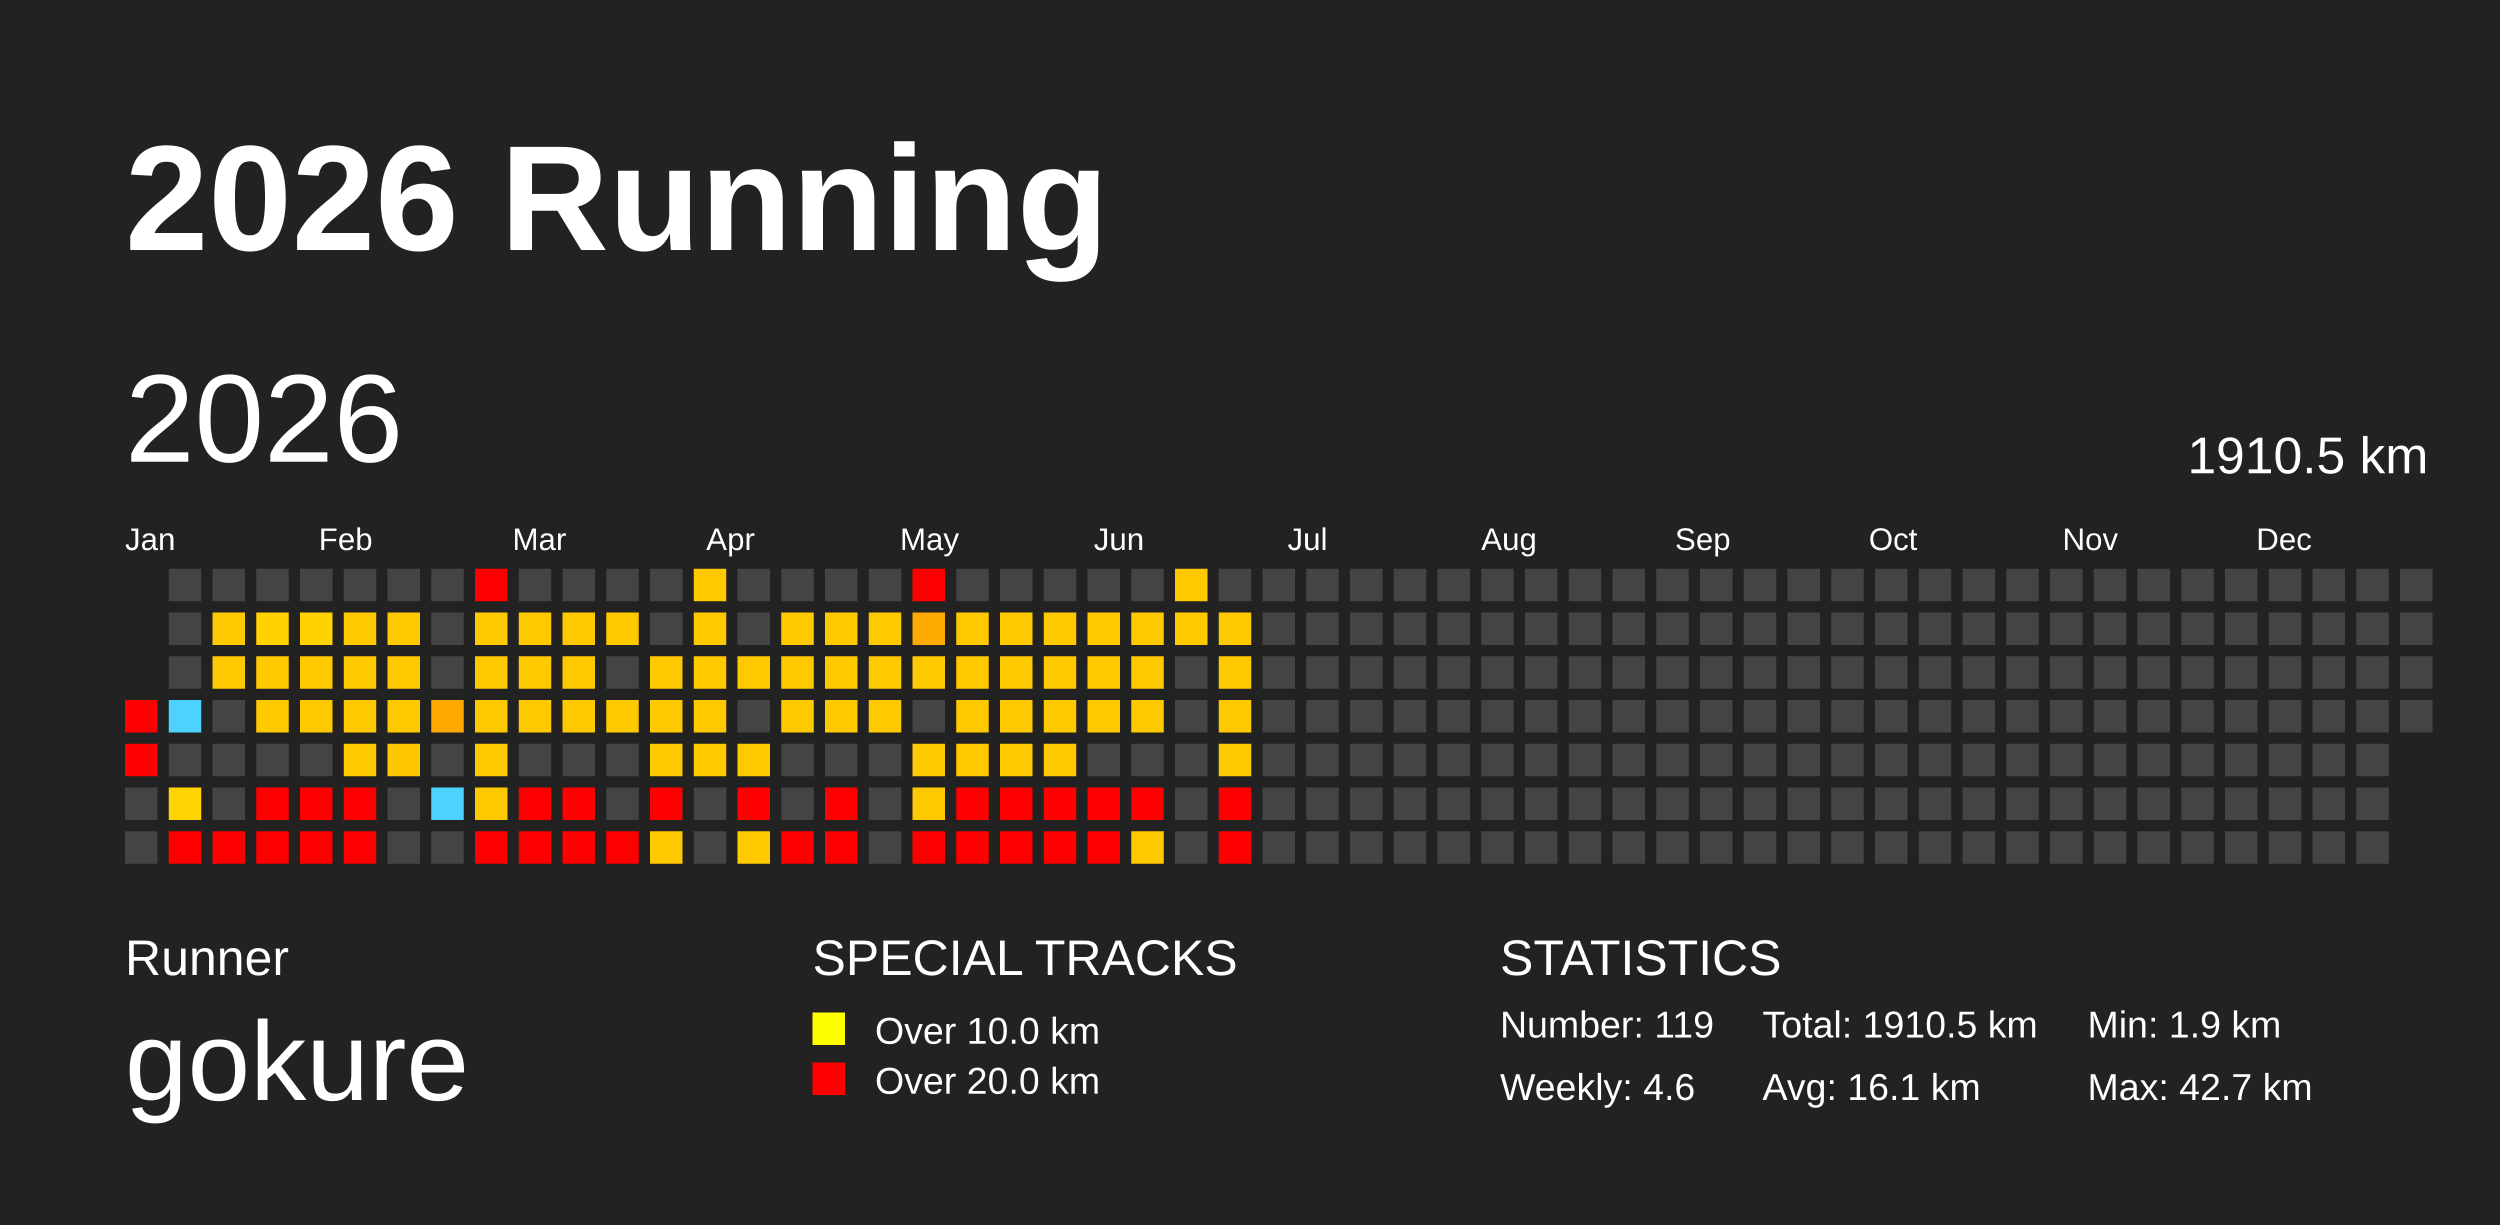
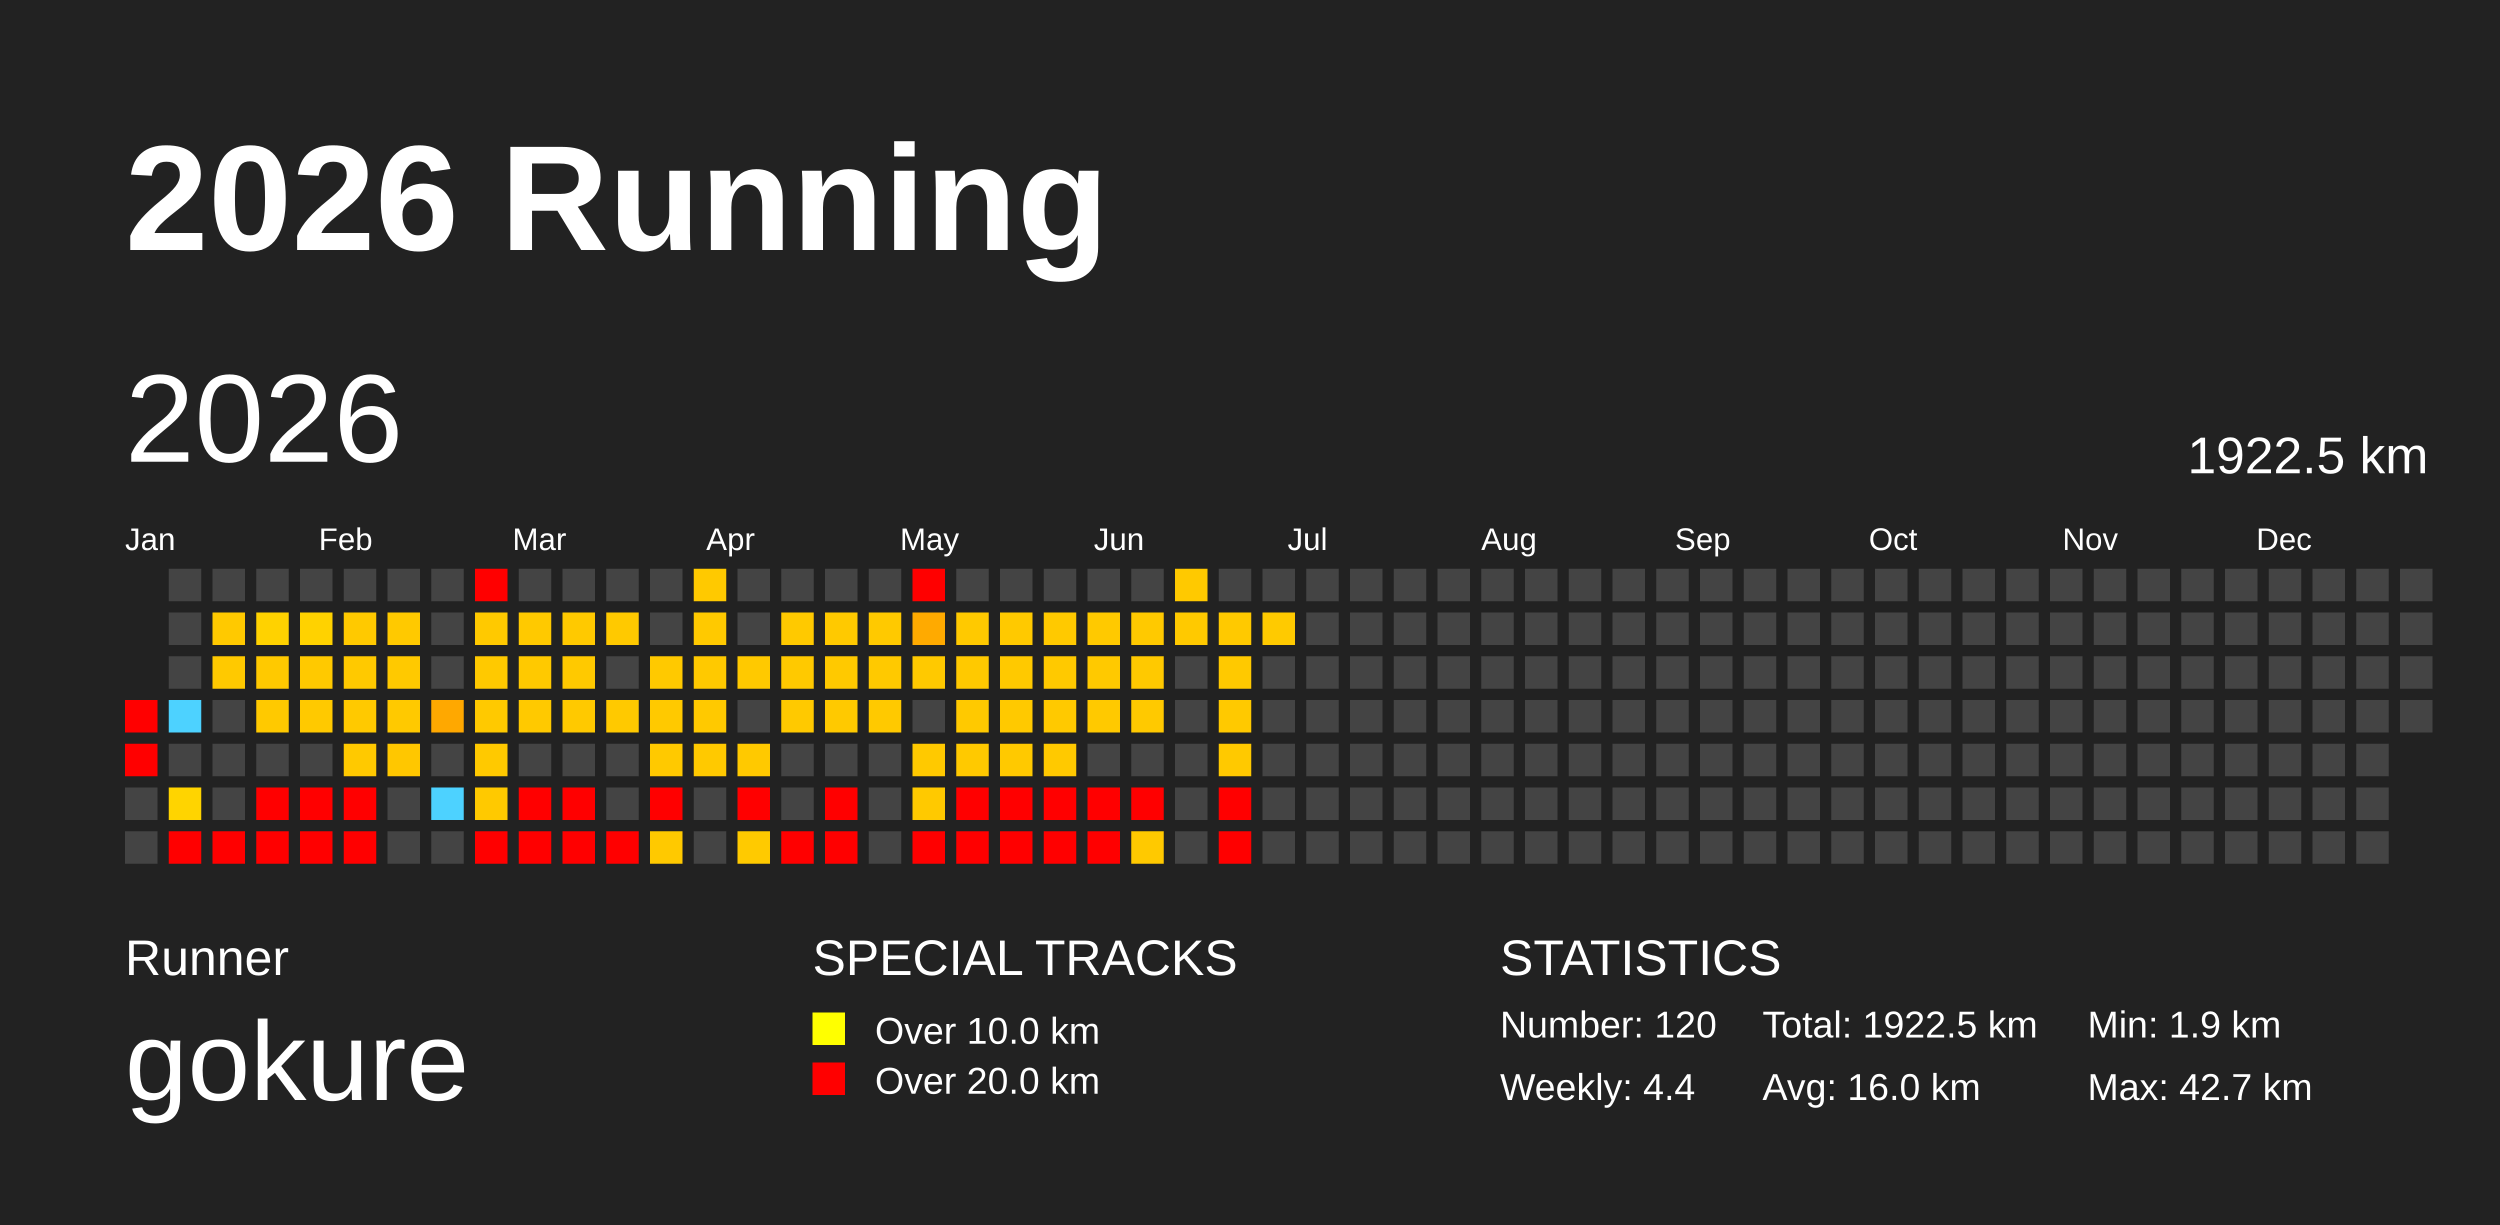
<svg xmlns="http://www.w3.org/2000/svg" baseProfile="full" height="98mm" version="1.1" viewBox="0,0,200,98" width="200mm">
  <defs>
    <pattern height="2" id="indoor-stripe" patternUnits="userSpaceOnUse" width="2">
      <line stroke="white" stroke-opacity="0.45" stroke-width="0.5" x1="0" x2="2" y1="2" y2="0" />
    </pattern>
  </defs>
  <rect fill="#222222" height="98" width="200" x="0" y="0" />
  <text fill="#FFFFFF" style="font-size:12px; font-family:Arial; font-weight:bold;" x="10" y="20">2026 Running</text>
  <text fill="#FFFFFF" style="font-size:4px; font-family:Arial" x="10" y="78">Runner</text>
  <text fill="#FFFFFF" style="font-size:9px; font-family:Arial" x="10" y="88">gokure</text>
  <text fill="#FFFFFF" style="font-size:4px; font-family:Arial" x="65" y="78">SPECIAL TRACKS</text>
  <rect fill="yellow" height="2.6" width="2.6" x="65" y="81" />
  <text fill="#FFFFFF" style="font-size:3px; font-family:Arial" x="70" y="83.5">Over 10.0 km</text>
  <rect fill="red" height="2.6" width="2.6" x="65" y="85" />
  <text fill="#FFFFFF" style="font-size:3px; font-family:Arial" x="70" y="87.5">Over 20.0 km</text>
  <text fill="#FFFFFF" style="font-size:4px; font-family:Arial" x="120" y="78">STATISTICS</text>
-   <text fill="#FFFFFF" style="font-size:3px; font-family:Arial" x="120" y="83">Number: 119</text>
-   <text fill="#FFFFFF" style="font-size:3px; font-family:Arial" x="120" y="88">Weekly: 4.6</text>
-   <text fill="#FFFFFF" style="font-size:3px; font-family:Arial" x="141" y="83">Total: 1910.5 km</text>
-   <text fill="#FFFFFF" style="font-size:3px; font-family:Arial" x="141" y="88">Avg: 16.1 km</text>
+   <text fill="#FFFFFF" style="font-size:3px; font-family:Arial" x="120" y="83">Number: 120</text>
+   <text fill="#FFFFFF" style="font-size:3px; font-family:Arial" x="120" y="88">Weekly: 4.4</text>
+   <text fill="#FFFFFF" style="font-size:3px; font-family:Arial" x="141" y="83">Total: 1922.5 km</text>
+   <text fill="#FFFFFF" style="font-size:3px; font-family:Arial" x="141" y="88">Avg: 16.0 km</text>
  <text fill="#FFFFFF" style="font-size:3px; font-family:Arial" x="167" y="83">Min: 1.9 km</text>
  <text fill="#FFFFFF" style="font-size:3px; font-family:Arial" x="167" y="88">Max: 42.7 km</text>
  <text dominant-baseline="hanging" fill="#FFFFFF" style="font-size:10.0px; font-family:Arial;" x="10" y="30">2026</text>
-   <text dominant-baseline="hanging" fill="#FFFFFF" style="font-size:4.125px; font-family:Arial;" x="175" y="35">1910.5 km</text>
+   <text dominant-baseline="hanging" fill="#FFFFFF" style="font-size:4.125px; font-family:Arial;" x="175" y="35">1922.5 km</text>
  <text fill="#FFFFFF" style="font-size:2.5px; font-family:Arial" x="10.0" y="44">Jan</text>
  <text fill="#FFFFFF" style="font-size:2.5px; font-family:Arial" x="25.5" y="44">Feb</text>
  <text fill="#FFFFFF" style="font-size:2.5px; font-family:Arial" x="41.0" y="44">Mar</text>
  <text fill="#FFFFFF" style="font-size:2.5px; font-family:Arial" x="56.5" y="44">Apr</text>
  <text fill="#FFFFFF" style="font-size:2.5px; font-family:Arial" x="72.0" y="44">May</text>
  <text fill="#FFFFFF" style="font-size:2.5px; font-family:Arial" x="87.5" y="44">Jun</text>
  <text fill="#FFFFFF" style="font-size:2.5px; font-family:Arial" x="103.0" y="44">Jul</text>
  <text fill="#FFFFFF" style="font-size:2.5px; font-family:Arial" x="118.5" y="44">Aug</text>
  <text fill="#FFFFFF" style="font-size:2.5px; font-family:Arial" x="134.0" y="44">Sep</text>
  <text fill="#FFFFFF" style="font-size:2.5px; font-family:Arial" x="149.5" y="44">Oct</text>
  <text fill="#FFFFFF" style="font-size:2.5px; font-family:Arial" x="165.0" y="44">Nov</text>
  <text fill="#FFFFFF" style="font-size:2.5px; font-family:Arial" x="180.5" y="44">Dec</text>
  <rect fill="red" height="2.6" width="2.6" x="10.0" y="56.0" />
  <rect fill="red" height="2.6" width="2.6" x="10.0" y="59.5" />
  <rect fill="#444444" height="2.6" width="2.6" x="10.0" y="63.0" />
  <rect fill="#444444" height="2.6" width="2.6" x="10.0" y="66.5" />
  <rect fill="#444444" height="2.6" width="2.6" x="13.5" y="45.5" />
  <rect fill="#444444" height="2.6" width="2.6" x="13.5" y="49.0" />
  <rect fill="#444444" height="2.6" width="2.6" x="13.5" y="52.5" />
  <rect fill="#4dd2ff" height="2.6" width="2.6" x="13.5" y="56.0" />
  <rect fill="#444444" height="2.6" width="2.6" x="13.5" y="59.5" />
  <rect fill="#ffd400" height="2.6" width="2.6" x="13.5" y="63.0" />
  <rect fill="red" height="2.6" width="2.6" x="13.5" y="66.5" />
  <rect fill="#444444" height="2.6" width="2.6" x="17.0" y="45.5" />
  <rect fill="#ffc900" height="2.6" width="2.6" x="17.0" y="49.0" />
  <rect fill="#ffc900" height="2.6" width="2.6" x="17.0" y="52.5" />
  <rect fill="#444444" height="2.6" width="2.6" x="17.0" y="56.0" />
  <rect fill="#444444" height="2.6" width="2.6" x="17.0" y="59.5" />
  <rect fill="#444444" height="2.6" width="2.6" x="17.0" y="63.0" />
  <rect fill="red" height="2.6" width="2.6" x="17.0" y="66.5" />
  <rect fill="#444444" height="2.6" width="2.6" x="20.5" y="45.5" />
  <rect fill="#ffd200" height="2.6" width="2.6" x="20.5" y="49.0" />
  <rect fill="#ffc900" height="2.6" width="2.6" x="20.5" y="52.5" />
  <rect fill="#ffc900" height="2.6" width="2.6" x="20.5" y="56.0" />
  <rect fill="#444444" height="2.6" width="2.6" x="20.5" y="59.5" />
  <rect fill="red" height="2.6" width="2.6" x="20.5" y="63.0" />
  <rect fill="red" height="2.6" width="2.6" x="20.5" y="66.5" />
  <rect fill="#444444" height="2.6" width="2.6" x="24.0" y="45.5" />
  <rect fill="#ffd200" height="2.6" width="2.6" x="24.0" y="49.0" />
  <rect fill="#ffc900" height="2.6" width="2.6" x="24.0" y="52.5" />
  <rect fill="#ffc900" height="2.6" width="2.6" x="24.0" y="56.0" />
  <rect fill="#444444" height="2.6" width="2.6" x="24.0" y="59.5" />
  <rect fill="red" height="2.6" width="2.6" x="24.0" y="63.0" />
  <rect fill="red" height="2.6" width="2.6" x="24.0" y="66.5" />
  <rect fill="#444444" height="2.6" width="2.6" x="27.5" y="45.5" />
  <rect fill="#ffc900" height="2.6" width="2.6" x="27.5" y="49.0" />
  <rect fill="#ffc900" height="2.6" width="2.6" x="27.5" y="52.5" />
  <rect fill="#ffc900" height="2.6" width="2.6" x="27.5" y="56.0" />
  <rect fill="#ffc900" height="2.6" width="2.6" x="27.5" y="59.5" />
  <rect fill="red" height="2.6" width="2.6" x="27.5" y="63.0" />
  <rect fill="red" height="2.6" width="2.6" x="27.5" y="66.5" />
  <rect fill="#444444" height="2.6" width="2.6" x="31.0" y="45.5" />
  <rect fill="#ffc900" height="2.6" width="2.6" x="31.0" y="49.0" />
  <rect fill="#ffc900" height="2.6" width="2.6" x="31.0" y="52.5" />
  <rect fill="#ffc900" height="2.6" width="2.6" x="31.0" y="56.0" />
  <rect fill="#ffc700" height="2.6" width="2.6" x="31.0" y="59.5" />
  <rect fill="#444444" height="2.6" width="2.6" x="31.0" y="63.0" />
  <rect fill="#444444" height="2.6" width="2.6" x="31.0" y="66.5" />
  <rect fill="#444444" height="2.6" width="2.6" x="34.5" y="45.5" />
  <rect fill="#444444" height="2.6" width="2.6" x="34.5" y="49.0" />
  <rect fill="#444444" height="2.6" width="2.6" x="34.5" y="52.5" />
  <rect fill="#ffa800" height="2.6" width="2.6" x="34.5" y="56.0" />
  <rect fill="#444444" height="2.6" width="2.6" x="34.5" y="59.5" />
  <rect fill="#4dd2ff" height="2.6" width="2.6" x="34.5" y="63.0" />
  <rect fill="#444444" height="2.6" width="2.6" x="34.5" y="66.5" />
  <rect fill="red" height="2.6" width="2.6" x="38.0" y="45.5" />
  <rect fill="#ffc900" height="2.6" width="2.6" x="38.0" y="49.0" />
  <rect fill="#ffc900" height="2.6" width="2.6" x="38.0" y="52.5" />
  <rect fill="#ffc900" height="2.6" width="2.6" x="38.0" y="56.0" />
  <rect fill="#ffc900" height="2.6" width="2.6" x="38.0" y="59.5" />
  <rect fill="#ffc900" height="2.6" width="2.6" x="38.0" y="63.0" />
  <rect fill="red" height="2.6" width="2.6" x="38.0" y="66.5" />
  <rect fill="#444444" height="2.6" width="2.6" x="41.5" y="45.5" />
  <rect fill="#ffc900" height="2.6" width="2.6" x="41.5" y="49.0" />
  <rect fill="#ffc900" height="2.6" width="2.6" x="41.5" y="52.5" />
  <rect fill="#ffc900" height="2.6" width="2.6" x="41.5" y="56.0" />
  <rect fill="#444444" height="2.6" width="2.6" x="41.5" y="59.5" />
  <rect fill="red" height="2.6" width="2.6" x="41.5" y="63.0" />
  <rect fill="red" height="2.6" width="2.6" x="41.5" y="66.5" />
  <rect fill="#444444" height="2.6" width="2.6" x="45.0" y="45.5" />
  <rect fill="#ffc900" height="2.6" width="2.6" x="45.0" y="49.0" />
  <rect fill="#ffc900" height="2.6" width="2.6" x="45.0" y="52.5" />
  <rect fill="#ffc900" height="2.6" width="2.6" x="45.0" y="56.0" />
  <rect fill="#444444" height="2.6" width="2.6" x="45.0" y="59.5" />
  <rect fill="red" height="2.6" width="2.6" x="45.0" y="63.0" />
  <rect fill="red" height="2.6" width="2.6" x="45.0" y="66.5" />
  <rect fill="#444444" height="2.6" width="2.6" x="48.5" y="45.5" />
  <rect fill="#ffc900" height="2.6" width="2.6" x="48.5" y="49.0" />
  <rect fill="#444444" height="2.6" width="2.6" x="48.5" y="52.5" />
  <rect fill="#ffc900" height="2.6" width="2.6" x="48.5" y="56.0" />
  <rect fill="#444444" height="2.6" width="2.6" x="48.5" y="59.5" />
  <rect fill="#444444" height="2.6" width="2.6" x="48.5" y="63.0" />
  <rect fill="red" height="2.6" width="2.6" x="48.5" y="66.5" />
  <rect fill="#444444" height="2.6" width="2.6" x="52.0" y="45.5" />
  <rect fill="#444444" height="2.6" width="2.6" x="52.0" y="49.0" />
  <rect fill="#ffc900" height="2.6" width="2.6" x="52.0" y="52.5" />
  <rect fill="#ffc900" height="2.6" width="2.6" x="52.0" y="56.0" />
  <rect fill="#ffc900" height="2.6" width="2.6" x="52.0" y="59.5" />
  <rect fill="red" height="2.6" width="2.6" x="52.0" y="63.0" />
  <rect fill="#ffc900" height="2.6" width="2.6" x="52.0" y="66.5" />
  <rect fill="#ffc900" height="2.6" width="2.6" x="55.5" y="45.5" />
  <rect fill="#ffc900" height="2.6" width="2.6" x="55.5" y="49.0" />
  <rect fill="#ffc900" height="2.6" width="2.6" x="55.5" y="52.5" />
  <rect fill="#ffc900" height="2.6" width="2.6" x="55.5" y="56.0" />
  <rect fill="#ffc900" height="2.6" width="2.6" x="55.5" y="59.5" />
  <rect fill="#444444" height="2.6" width="2.6" x="55.5" y="63.0" />
  <rect fill="#444444" height="2.6" width="2.6" x="55.5" y="66.5" />
  <rect fill="#444444" height="2.6" width="2.6" x="59.0" y="45.5" />
  <rect fill="#444444" height="2.6" width="2.6" x="59.0" y="49.0" />
  <rect fill="#ffc900" height="2.6" width="2.6" x="59.0" y="52.5" />
  <rect fill="#444444" height="2.6" width="2.6" x="59.0" y="56.0" />
  <rect fill="#ffc900" height="2.6" width="2.6" x="59.0" y="59.5" />
  <rect fill="red" height="2.6" width="2.6" x="59.0" y="63.0" />
  <rect fill="#ffca00" height="2.6" width="2.6" x="59.0" y="66.5" />
  <rect fill="#444444" height="2.6" width="2.6" x="62.5" y="45.5" />
  <rect fill="#ffc900" height="2.6" width="2.6" x="62.5" y="49.0" />
  <rect fill="#ffc900" height="2.6" width="2.6" x="62.5" y="52.5" />
  <rect fill="#ffc900" height="2.6" width="2.6" x="62.5" y="56.0" />
  <rect fill="#444444" height="2.6" width="2.6" x="62.5" y="59.5" />
  <rect fill="#444444" height="2.6" width="2.6" x="62.5" y="63.0" />
  <rect fill="red" height="2.6" width="2.6" x="62.5" y="66.5" />
  <rect fill="#444444" height="2.6" width="2.6" x="66.0" y="45.5" />
  <rect fill="#ffc900" height="2.6" width="2.6" x="66.0" y="49.0" />
  <rect fill="#ffc900" height="2.6" width="2.6" x="66.0" y="52.5" />
  <rect fill="#ffc900" height="2.6" width="2.6" x="66.0" y="56.0" />
  <rect fill="#444444" height="2.6" width="2.6" x="66.0" y="59.5" />
  <rect fill="red" height="2.6" width="2.6" x="66.0" y="63.0" />
  <rect fill="red" height="2.6" width="2.6" x="66.0" y="66.5" />
  <rect fill="#444444" height="2.6" width="2.6" x="69.5" y="45.5" />
  <rect fill="#ffc900" height="2.6" width="2.6" x="69.5" y="49.0" />
  <rect fill="#ffc900" height="2.6" width="2.6" x="69.5" y="52.5" />
  <rect fill="#ffc900" height="2.6" width="2.6" x="69.5" y="56.0" />
  <rect fill="#444444" height="2.6" width="2.6" x="69.5" y="59.5" />
  <rect fill="#444444" height="2.6" width="2.6" x="69.5" y="63.0" />
  <rect fill="#444444" height="2.6" width="2.6" x="69.5" y="66.5" />
  <rect fill="red" height="2.6" width="2.6" x="73.0" y="45.5" />
  <rect fill="#ffaa00" height="2.6" width="2.6" x="73.0" y="49.0" />
  <rect fill="#ffc900" height="2.6" width="2.6" x="73.0" y="52.5" />
  <rect fill="#444444" height="2.6" width="2.6" x="73.0" y="56.0" />
  <rect fill="#ffc900" height="2.6" width="2.6" x="73.0" y="59.5" />
  <rect fill="#ffc900" height="2.6" width="2.6" x="73.0" y="63.0" />
  <rect fill="red" height="2.6" width="2.6" x="73.0" y="66.5" />
  <rect fill="#444444" height="2.6" width="2.6" x="76.5" y="45.5" />
  <rect fill="#ffc900" height="2.6" width="2.6" x="76.5" y="49.0" />
  <rect fill="#ffc900" height="2.6" width="2.6" x="76.5" y="52.5" />
  <rect fill="#ffc900" height="2.6" width="2.6" x="76.5" y="56.0" />
  <rect fill="#ffc900" height="2.6" width="2.6" x="76.5" y="59.5" />
  <rect fill="red" height="2.6" width="2.6" x="76.5" y="63.0" />
  <rect fill="red" height="2.6" width="2.6" x="76.5" y="66.5" />
  <rect fill="#444444" height="2.6" width="2.6" x="80.0" y="45.5" />
  <rect fill="#ffc900" height="2.6" width="2.6" x="80.0" y="49.0" />
  <rect fill="#ffc900" height="2.6" width="2.6" x="80.0" y="52.5" />
  <rect fill="#ffc900" height="2.6" width="2.6" x="80.0" y="56.0" />
  <rect fill="#ffc900" height="2.6" width="2.6" x="80.0" y="59.5" />
  <rect fill="red" height="2.6" width="2.6" x="80.0" y="63.0" />
  <rect fill="red" height="2.6" width="2.6" x="80.0" y="66.5" />
  <rect fill="#444444" height="2.6" width="2.6" x="83.5" y="45.5" />
  <rect fill="#ffc900" height="2.6" width="2.6" x="83.5" y="49.0" />
  <rect fill="#ffc900" height="2.6" width="2.6" x="83.5" y="52.5" />
  <rect fill="#ffc900" height="2.6" width="2.6" x="83.5" y="56.0" />
  <rect fill="#ffc900" height="2.6" width="2.6" x="83.5" y="59.5" />
  <rect fill="red" height="2.6" width="2.6" x="83.5" y="63.0" />
  <rect fill="red" height="2.6" width="2.6" x="83.5" y="66.5" />
  <rect fill="#444444" height="2.6" width="2.6" x="87.0" y="45.5" />
  <rect fill="#ffc900" height="2.6" width="2.6" x="87.0" y="49.0" />
  <rect fill="#ffc900" height="2.6" width="2.6" x="87.0" y="52.5" />
  <rect fill="#ffc900" height="2.6" width="2.6" x="87.0" y="56.0" />
  <rect fill="#444444" height="2.6" width="2.6" x="87.0" y="59.5" />
  <rect fill="red" height="2.6" width="2.6" x="87.0" y="63.0" />
  <rect fill="red" height="2.6" width="2.6" x="87.0" y="66.5" />
  <rect fill="#444444" height="2.6" width="2.6" x="90.5" y="45.5" />
  <rect fill="#ffc900" height="2.6" width="2.6" x="90.5" y="49.0" />
  <rect fill="#ffc900" height="2.6" width="2.6" x="90.5" y="52.5" />
  <rect fill="#ffc900" height="2.6" width="2.6" x="90.5" y="56.0" />
  <rect fill="#444444" height="2.6" width="2.6" x="90.5" y="59.5" />
  <rect fill="red" height="2.6" width="2.6" x="90.5" y="63.0" />
  <rect fill="#ffc900" height="2.6" width="2.6" x="90.5" y="66.5" />
  <rect fill="#ffc900" height="2.6" width="2.6" x="94.0" y="45.5" />
  <rect fill="#ffc900" height="2.6" width="2.6" x="94.0" y="49.0" />
  <rect fill="#444444" height="2.6" width="2.6" x="94.0" y="52.5" />
  <rect fill="#444444" height="2.6" width="2.6" x="94.0" y="56.0" />
  <rect fill="#444444" height="2.6" width="2.6" x="94.0" y="59.5" />
  <rect fill="#444444" height="2.6" width="2.6" x="94.0" y="63.0" />
  <rect fill="#444444" height="2.6" width="2.6" x="94.0" y="66.5" />
  <rect fill="#444444" height="2.6" width="2.6" x="97.5" y="45.5" />
  <rect fill="#ffc900" height="2.6" width="2.6" x="97.5" y="49.0" />
  <rect fill="#ffc900" height="2.6" width="2.6" x="97.5" y="52.5" />
  <rect fill="#ffc900" height="2.6" width="2.6" x="97.5" y="56.0" />
  <rect fill="#ffc900" height="2.6" width="2.6" x="97.5" y="59.5" />
  <rect fill="red" height="2.6" width="2.6" x="97.5" y="63.0" />
  <rect fill="red" height="2.6" width="2.6" x="97.5" y="66.5" />
  <rect fill="#444444" height="2.6" width="2.6" x="101.0" y="45.5" />
-   <rect fill="#444444" height="2.6" width="2.6" x="101.0" y="49.0" />
+   <rect fill="#ffca00" height="2.6" width="2.6" x="101.0" y="49.0" />
  <rect fill="#444444" height="2.6" width="2.6" x="101.0" y="52.5" />
  <rect fill="#444444" height="2.6" width="2.6" x="101.0" y="56.0" />
  <rect fill="#444444" height="2.6" width="2.6" x="101.0" y="59.5" />
  <rect fill="#444444" height="2.6" width="2.6" x="101.0" y="63.0" />
  <rect fill="#444444" height="2.6" width="2.6" x="101.0" y="66.5" />
  <rect fill="#444444" height="2.6" width="2.6" x="104.5" y="45.5" />
  <rect fill="#444444" height="2.6" width="2.6" x="104.5" y="49.0" />
  <rect fill="#444444" height="2.6" width="2.6" x="104.5" y="52.5" />
  <rect fill="#444444" height="2.6" width="2.6" x="104.5" y="56.0" />
  <rect fill="#444444" height="2.6" width="2.6" x="104.5" y="59.5" />
  <rect fill="#444444" height="2.6" width="2.6" x="104.5" y="63.0" />
  <rect fill="#444444" height="2.6" width="2.6" x="104.5" y="66.5" />
  <rect fill="#444444" height="2.6" width="2.6" x="108.0" y="45.5" />
  <rect fill="#444444" height="2.6" width="2.6" x="108.0" y="49.0" />
  <rect fill="#444444" height="2.6" width="2.6" x="108.0" y="52.5" />
  <rect fill="#444444" height="2.6" width="2.6" x="108.0" y="56.0" />
  <rect fill="#444444" height="2.6" width="2.6" x="108.0" y="59.5" />
  <rect fill="#444444" height="2.6" width="2.6" x="108.0" y="63.0" />
  <rect fill="#444444" height="2.6" width="2.6" x="108.0" y="66.5" />
  <rect fill="#444444" height="2.6" width="2.6" x="111.5" y="45.5" />
  <rect fill="#444444" height="2.6" width="2.6" x="111.5" y="49.0" />
  <rect fill="#444444" height="2.6" width="2.6" x="111.5" y="52.5" />
  <rect fill="#444444" height="2.6" width="2.6" x="111.5" y="56.0" />
  <rect fill="#444444" height="2.6" width="2.6" x="111.5" y="59.5" />
  <rect fill="#444444" height="2.6" width="2.6" x="111.5" y="63.0" />
  <rect fill="#444444" height="2.6" width="2.6" x="111.5" y="66.5" />
  <rect fill="#444444" height="2.6" width="2.6" x="115.0" y="45.5" />
  <rect fill="#444444" height="2.6" width="2.6" x="115.0" y="49.0" />
  <rect fill="#444444" height="2.6" width="2.6" x="115.0" y="52.5" />
  <rect fill="#444444" height="2.6" width="2.6" x="115.0" y="56.0" />
  <rect fill="#444444" height="2.6" width="2.6" x="115.0" y="59.5" />
  <rect fill="#444444" height="2.6" width="2.6" x="115.0" y="63.0" />
  <rect fill="#444444" height="2.6" width="2.6" x="115.0" y="66.5" />
  <rect fill="#444444" height="2.6" width="2.6" x="118.5" y="45.5" />
  <rect fill="#444444" height="2.6" width="2.6" x="118.5" y="49.0" />
  <rect fill="#444444" height="2.6" width="2.6" x="118.5" y="52.5" />
  <rect fill="#444444" height="2.6" width="2.6" x="118.5" y="56.0" />
  <rect fill="#444444" height="2.6" width="2.6" x="118.5" y="59.5" />
  <rect fill="#444444" height="2.6" width="2.6" x="118.5" y="63.0" />
  <rect fill="#444444" height="2.6" width="2.6" x="118.5" y="66.5" />
  <rect fill="#444444" height="2.6" width="2.6" x="122.0" y="45.5" />
  <rect fill="#444444" height="2.6" width="2.6" x="122.0" y="49.0" />
  <rect fill="#444444" height="2.6" width="2.6" x="122.0" y="52.5" />
  <rect fill="#444444" height="2.6" width="2.6" x="122.0" y="56.0" />
  <rect fill="#444444" height="2.6" width="2.6" x="122.0" y="59.5" />
  <rect fill="#444444" height="2.6" width="2.6" x="122.0" y="63.0" />
  <rect fill="#444444" height="2.6" width="2.6" x="122.0" y="66.5" />
  <rect fill="#444444" height="2.6" width="2.6" x="125.5" y="45.5" />
  <rect fill="#444444" height="2.6" width="2.6" x="125.5" y="49.0" />
  <rect fill="#444444" height="2.6" width="2.6" x="125.5" y="52.5" />
  <rect fill="#444444" height="2.6" width="2.6" x="125.5" y="56.0" />
  <rect fill="#444444" height="2.6" width="2.6" x="125.5" y="59.5" />
  <rect fill="#444444" height="2.6" width="2.6" x="125.5" y="63.0" />
  <rect fill="#444444" height="2.6" width="2.6" x="125.5" y="66.5" />
  <rect fill="#444444" height="2.6" width="2.6" x="129.0" y="45.5" />
  <rect fill="#444444" height="2.6" width="2.6" x="129.0" y="49.0" />
  <rect fill="#444444" height="2.6" width="2.6" x="129.0" y="52.5" />
  <rect fill="#444444" height="2.6" width="2.6" x="129.0" y="56.0" />
  <rect fill="#444444" height="2.6" width="2.6" x="129.0" y="59.5" />
  <rect fill="#444444" height="2.6" width="2.6" x="129.0" y="63.0" />
  <rect fill="#444444" height="2.6" width="2.6" x="129.0" y="66.5" />
  <rect fill="#444444" height="2.6" width="2.6" x="132.5" y="45.5" />
  <rect fill="#444444" height="2.6" width="2.6" x="132.5" y="49.0" />
  <rect fill="#444444" height="2.6" width="2.6" x="132.5" y="52.5" />
  <rect fill="#444444" height="2.6" width="2.6" x="132.5" y="56.0" />
  <rect fill="#444444" height="2.6" width="2.6" x="132.5" y="59.5" />
  <rect fill="#444444" height="2.6" width="2.6" x="132.5" y="63.0" />
  <rect fill="#444444" height="2.6" width="2.6" x="132.5" y="66.5" />
  <rect fill="#444444" height="2.6" width="2.6" x="136.0" y="45.5" />
  <rect fill="#444444" height="2.6" width="2.6" x="136.0" y="49.0" />
  <rect fill="#444444" height="2.6" width="2.6" x="136.0" y="52.5" />
  <rect fill="#444444" height="2.6" width="2.6" x="136.0" y="56.0" />
  <rect fill="#444444" height="2.6" width="2.6" x="136.0" y="59.5" />
  <rect fill="#444444" height="2.6" width="2.6" x="136.0" y="63.0" />
  <rect fill="#444444" height="2.6" width="2.6" x="136.0" y="66.5" />
  <rect fill="#444444" height="2.6" width="2.6" x="139.5" y="45.5" />
  <rect fill="#444444" height="2.6" width="2.6" x="139.5" y="49.0" />
  <rect fill="#444444" height="2.6" width="2.6" x="139.5" y="52.5" />
  <rect fill="#444444" height="2.6" width="2.6" x="139.5" y="56.0" />
  <rect fill="#444444" height="2.6" width="2.6" x="139.5" y="59.5" />
  <rect fill="#444444" height="2.6" width="2.6" x="139.5" y="63.0" />
  <rect fill="#444444" height="2.6" width="2.6" x="139.5" y="66.5" />
  <rect fill="#444444" height="2.6" width="2.6" x="143.0" y="45.5" />
  <rect fill="#444444" height="2.6" width="2.6" x="143.0" y="49.0" />
  <rect fill="#444444" height="2.6" width="2.6" x="143.0" y="52.5" />
  <rect fill="#444444" height="2.6" width="2.6" x="143.0" y="56.0" />
  <rect fill="#444444" height="2.6" width="2.6" x="143.0" y="59.5" />
  <rect fill="#444444" height="2.6" width="2.6" x="143.0" y="63.0" />
  <rect fill="#444444" height="2.6" width="2.6" x="143.0" y="66.5" />
  <rect fill="#444444" height="2.6" width="2.6" x="146.5" y="45.5" />
  <rect fill="#444444" height="2.6" width="2.6" x="146.5" y="49.0" />
  <rect fill="#444444" height="2.6" width="2.6" x="146.5" y="52.5" />
  <rect fill="#444444" height="2.6" width="2.6" x="146.5" y="56.0" />
  <rect fill="#444444" height="2.6" width="2.6" x="146.5" y="59.5" />
  <rect fill="#444444" height="2.6" width="2.6" x="146.5" y="63.0" />
  <rect fill="#444444" height="2.6" width="2.6" x="146.5" y="66.5" />
  <rect fill="#444444" height="2.6" width="2.6" x="150.0" y="45.5" />
  <rect fill="#444444" height="2.6" width="2.6" x="150.0" y="49.0" />
  <rect fill="#444444" height="2.6" width="2.6" x="150.0" y="52.5" />
  <rect fill="#444444" height="2.6" width="2.6" x="150.0" y="56.0" />
  <rect fill="#444444" height="2.6" width="2.6" x="150.0" y="59.5" />
  <rect fill="#444444" height="2.6" width="2.6" x="150.0" y="63.0" />
  <rect fill="#444444" height="2.6" width="2.6" x="150.0" y="66.5" />
  <rect fill="#444444" height="2.6" width="2.6" x="153.5" y="45.5" />
  <rect fill="#444444" height="2.6" width="2.6" x="153.5" y="49.0" />
  <rect fill="#444444" height="2.6" width="2.6" x="153.5" y="52.5" />
  <rect fill="#444444" height="2.6" width="2.6" x="153.5" y="56.0" />
  <rect fill="#444444" height="2.6" width="2.6" x="153.5" y="59.5" />
  <rect fill="#444444" height="2.6" width="2.6" x="153.5" y="63.0" />
  <rect fill="#444444" height="2.6" width="2.6" x="153.5" y="66.5" />
  <rect fill="#444444" height="2.6" width="2.6" x="157.0" y="45.5" />
  <rect fill="#444444" height="2.6" width="2.6" x="157.0" y="49.0" />
  <rect fill="#444444" height="2.6" width="2.6" x="157.0" y="52.5" />
  <rect fill="#444444" height="2.6" width="2.6" x="157.0" y="56.0" />
  <rect fill="#444444" height="2.6" width="2.6" x="157.0" y="59.5" />
  <rect fill="#444444" height="2.6" width="2.6" x="157.0" y="63.0" />
  <rect fill="#444444" height="2.6" width="2.6" x="157.0" y="66.5" />
  <rect fill="#444444" height="2.6" width="2.6" x="160.5" y="45.5" />
  <rect fill="#444444" height="2.6" width="2.6" x="160.5" y="49.0" />
  <rect fill="#444444" height="2.6" width="2.6" x="160.5" y="52.5" />
  <rect fill="#444444" height="2.6" width="2.6" x="160.5" y="56.0" />
  <rect fill="#444444" height="2.6" width="2.6" x="160.5" y="59.5" />
  <rect fill="#444444" height="2.6" width="2.6" x="160.5" y="63.0" />
  <rect fill="#444444" height="2.6" width="2.6" x="160.5" y="66.5" />
  <rect fill="#444444" height="2.6" width="2.6" x="164.0" y="45.5" />
  <rect fill="#444444" height="2.6" width="2.6" x="164.0" y="49.0" />
  <rect fill="#444444" height="2.6" width="2.6" x="164.0" y="52.5" />
  <rect fill="#444444" height="2.6" width="2.6" x="164.0" y="56.0" />
  <rect fill="#444444" height="2.6" width="2.6" x="164.0" y="59.5" />
  <rect fill="#444444" height="2.6" width="2.6" x="164.0" y="63.0" />
  <rect fill="#444444" height="2.6" width="2.6" x="164.0" y="66.5" />
  <rect fill="#444444" height="2.6" width="2.6" x="167.5" y="45.5" />
  <rect fill="#444444" height="2.6" width="2.6" x="167.5" y="49.0" />
  <rect fill="#444444" height="2.6" width="2.6" x="167.5" y="52.5" />
  <rect fill="#444444" height="2.6" width="2.6" x="167.5" y="56.0" />
  <rect fill="#444444" height="2.6" width="2.6" x="167.5" y="59.5" />
  <rect fill="#444444" height="2.6" width="2.6" x="167.5" y="63.0" />
  <rect fill="#444444" height="2.6" width="2.6" x="167.5" y="66.5" />
  <rect fill="#444444" height="2.6" width="2.6" x="171.0" y="45.5" />
  <rect fill="#444444" height="2.6" width="2.6" x="171.0" y="49.0" />
  <rect fill="#444444" height="2.6" width="2.6" x="171.0" y="52.5" />
  <rect fill="#444444" height="2.6" width="2.6" x="171.0" y="56.0" />
  <rect fill="#444444" height="2.6" width="2.6" x="171.0" y="59.5" />
  <rect fill="#444444" height="2.6" width="2.6" x="171.0" y="63.0" />
  <rect fill="#444444" height="2.6" width="2.6" x="171.0" y="66.5" />
  <rect fill="#444444" height="2.6" width="2.6" x="174.5" y="45.5" />
  <rect fill="#444444" height="2.6" width="2.6" x="174.5" y="49.0" />
  <rect fill="#444444" height="2.6" width="2.6" x="174.5" y="52.5" />
  <rect fill="#444444" height="2.6" width="2.6" x="174.5" y="56.0" />
  <rect fill="#444444" height="2.6" width="2.6" x="174.5" y="59.5" />
  <rect fill="#444444" height="2.6" width="2.6" x="174.5" y="63.0" />
  <rect fill="#444444" height="2.6" width="2.6" x="174.5" y="66.5" />
  <rect fill="#444444" height="2.6" width="2.6" x="178.0" y="45.5" />
  <rect fill="#444444" height="2.6" width="2.6" x="178.0" y="49.0" />
  <rect fill="#444444" height="2.6" width="2.6" x="178.0" y="52.5" />
  <rect fill="#444444" height="2.6" width="2.6" x="178.0" y="56.0" />
  <rect fill="#444444" height="2.6" width="2.6" x="178.0" y="59.5" />
  <rect fill="#444444" height="2.6" width="2.6" x="178.0" y="63.0" />
  <rect fill="#444444" height="2.6" width="2.6" x="178.0" y="66.5" />
  <rect fill="#444444" height="2.6" width="2.6" x="181.5" y="45.5" />
  <rect fill="#444444" height="2.6" width="2.6" x="181.5" y="49.0" />
  <rect fill="#444444" height="2.6" width="2.6" x="181.5" y="52.5" />
  <rect fill="#444444" height="2.6" width="2.6" x="181.5" y="56.0" />
  <rect fill="#444444" height="2.6" width="2.6" x="181.5" y="59.5" />
  <rect fill="#444444" height="2.6" width="2.6" x="181.5" y="63.0" />
  <rect fill="#444444" height="2.6" width="2.6" x="181.5" y="66.5" />
  <rect fill="#444444" height="2.6" width="2.6" x="185.0" y="45.5" />
  <rect fill="#444444" height="2.6" width="2.6" x="185.0" y="49.0" />
  <rect fill="#444444" height="2.6" width="2.6" x="185.0" y="52.5" />
  <rect fill="#444444" height="2.6" width="2.6" x="185.0" y="56.0" />
  <rect fill="#444444" height="2.6" width="2.6" x="185.0" y="59.5" />
  <rect fill="#444444" height="2.6" width="2.6" x="185.0" y="63.0" />
  <rect fill="#444444" height="2.6" width="2.6" x="185.0" y="66.5" />
  <rect fill="#444444" height="2.6" width="2.6" x="188.5" y="45.5" />
  <rect fill="#444444" height="2.6" width="2.6" x="188.5" y="49.0" />
  <rect fill="#444444" height="2.6" width="2.6" x="188.5" y="52.5" />
  <rect fill="#444444" height="2.6" width="2.6" x="188.5" y="56.0" />
  <rect fill="#444444" height="2.6" width="2.6" x="188.5" y="59.5" />
  <rect fill="#444444" height="2.6" width="2.6" x="188.5" y="63.0" />
  <rect fill="#444444" height="2.6" width="2.6" x="188.5" y="66.5" />
  <rect fill="#444444" height="2.6" width="2.6" x="192.0" y="45.5" />
  <rect fill="#444444" height="2.6" width="2.6" x="192.0" y="49.0" />
  <rect fill="#444444" height="2.6" width="2.6" x="192.0" y="52.5" />
  <rect fill="#444444" height="2.6" width="2.6" x="192.0" y="56.0" />
</svg>
